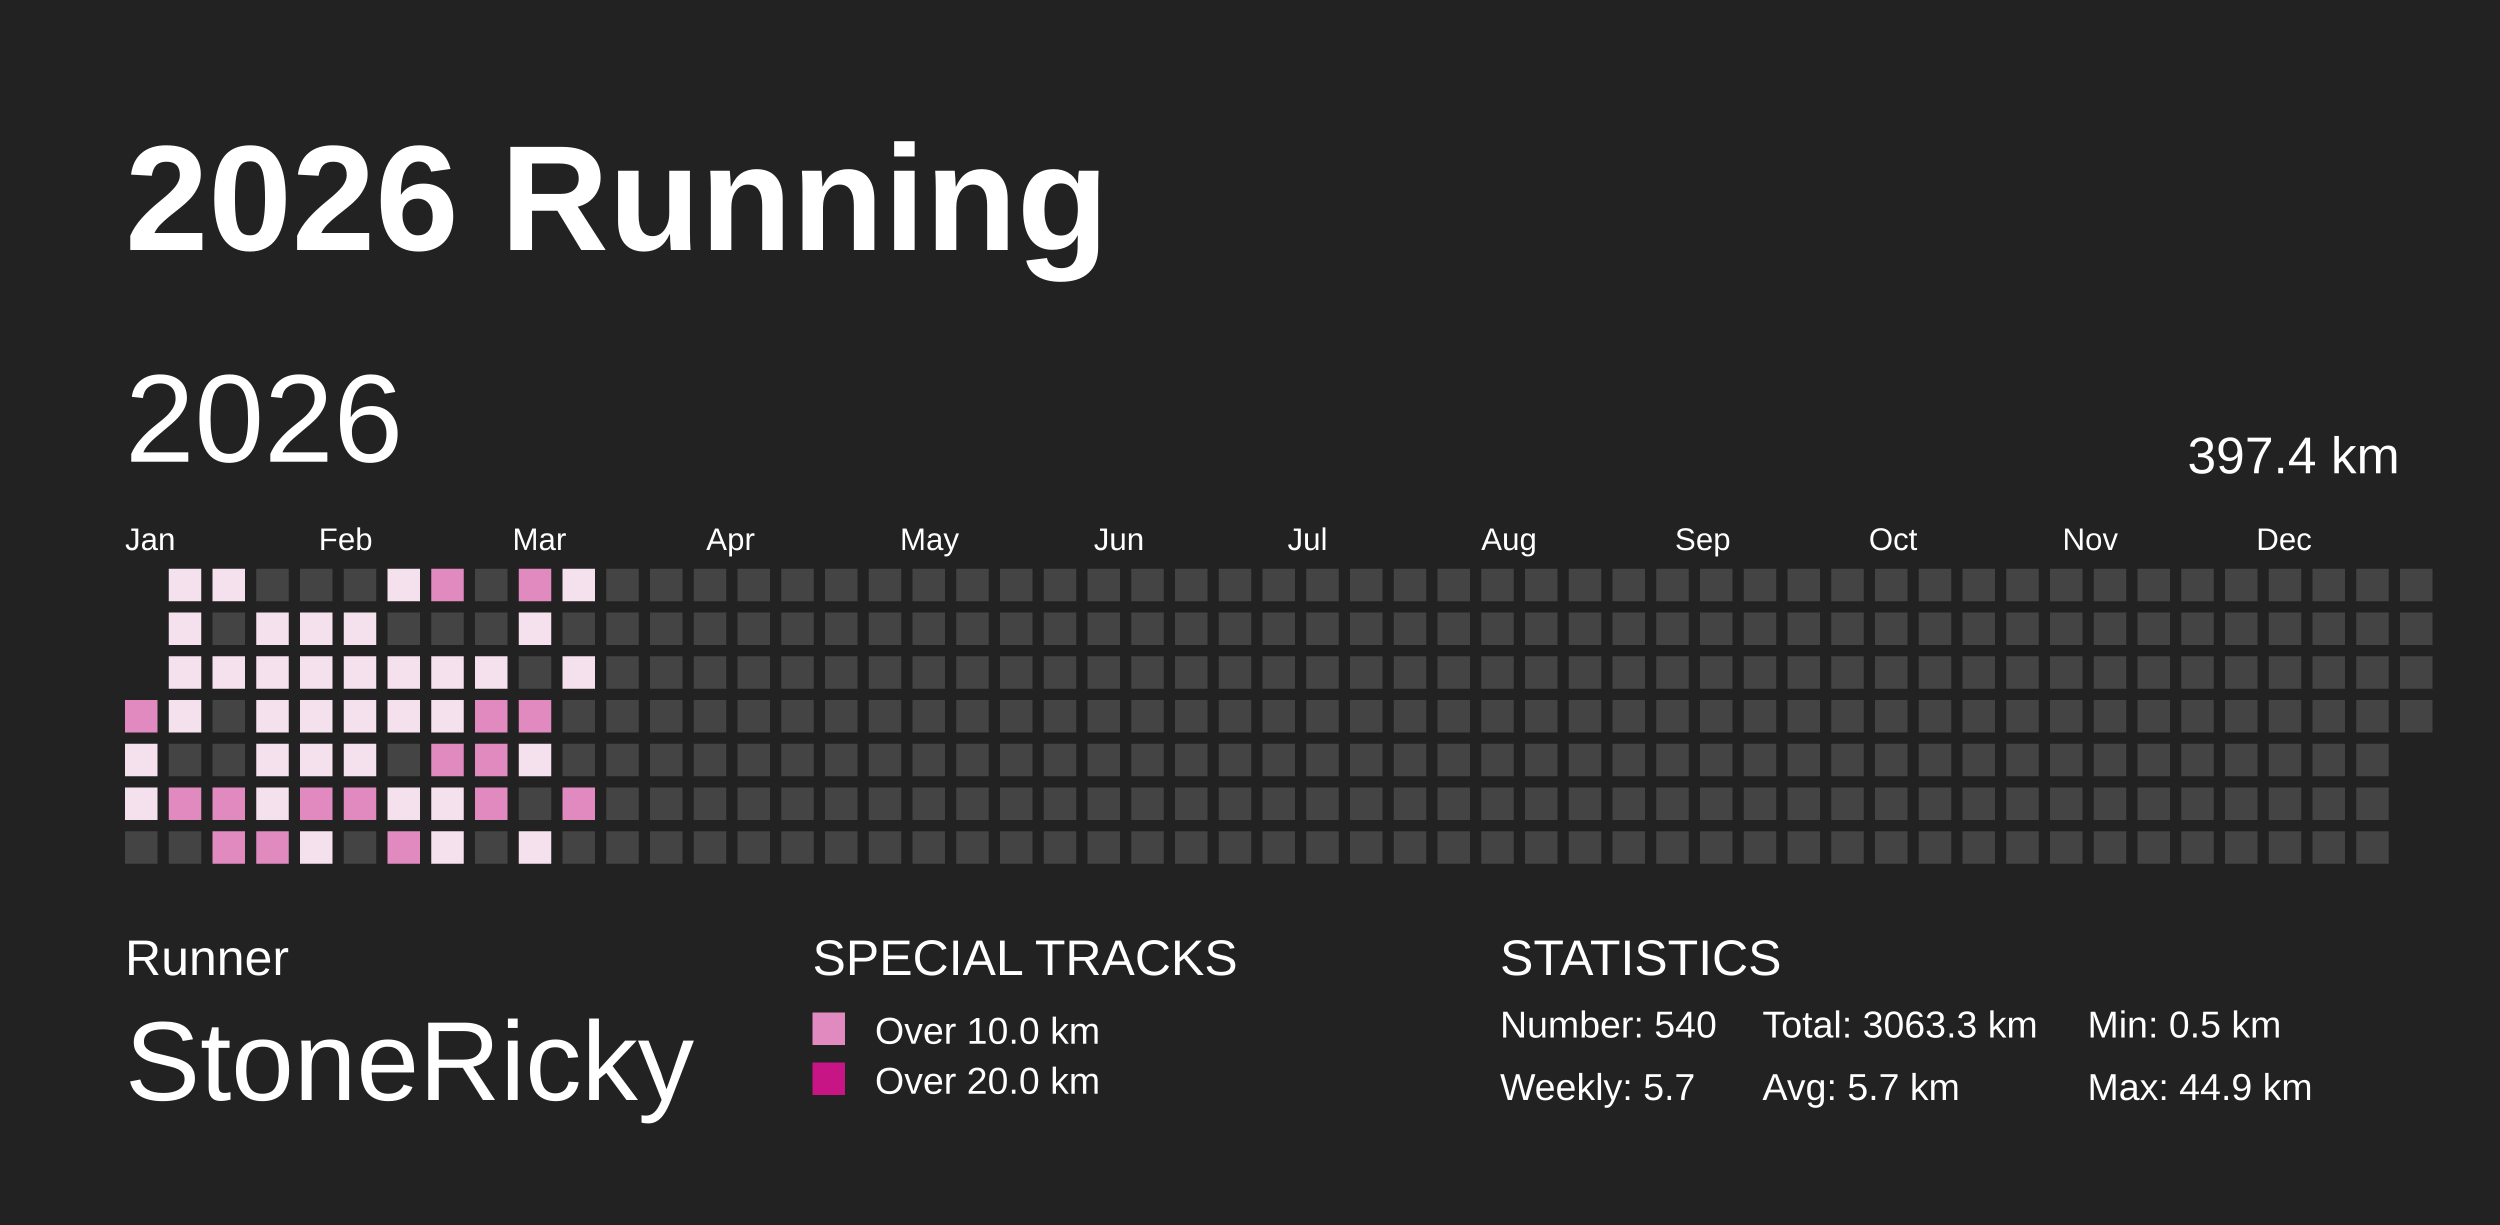
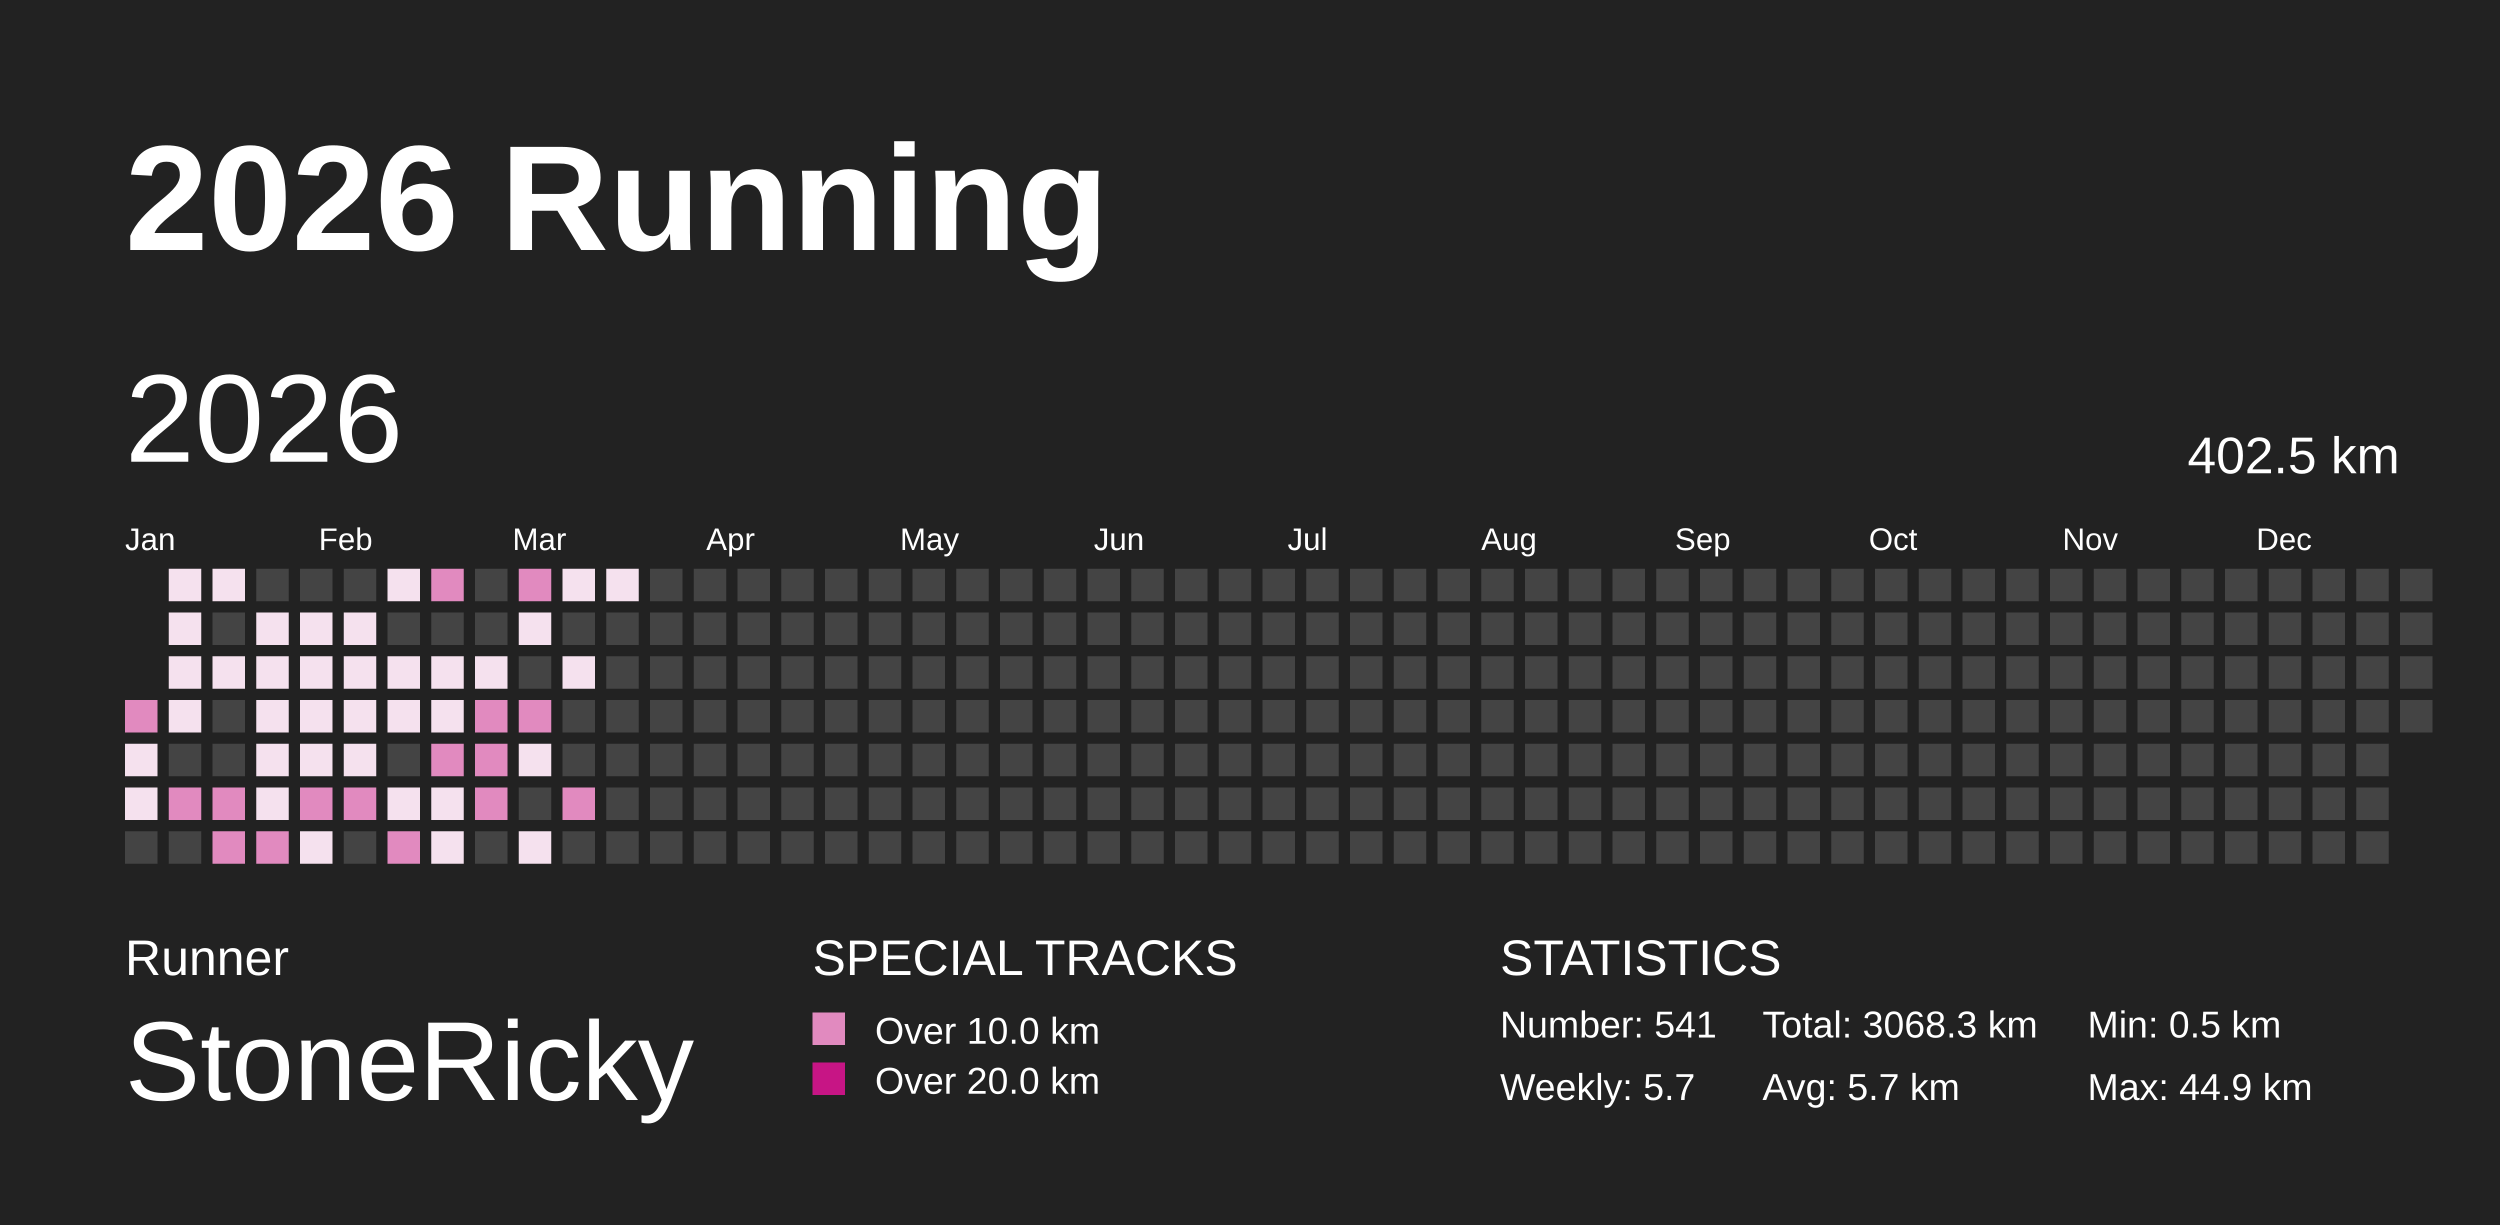
<svg xmlns="http://www.w3.org/2000/svg" baseProfile="full" height="98mm" version="1.1" viewBox="0,0,200,98" width="200mm">
  <defs />
  <rect fill="#222222" height="98" width="200" x="0" y="0" />
  <text fill="#FFFFFF" style="font-size:12px; font-family:Arial; font-weight:bold;" x="10" y="20">2026 Running</text>
  <text fill="#FFFFFF" style="font-size:4px; font-family:Arial" x="10" y="78">Runner</text>
  <text fill="#FFFFFF" style="font-size:9px; font-family:Arial" x="10" y="88">StoneRicky</text>
  <text fill="#FFFFFF" style="font-size:4px; font-family:Arial" x="65" y="78">SPECIAL TRACKS</text>
  <rect fill="#E18ABF" height="2.6" width="2.6" x="65" y="81" />
  <text fill="#FFFFFF" style="font-size:3px; font-family:Arial" x="70" y="83.5">Over 10.0 km</text>
  <rect fill="#C71585" height="2.6" width="2.6" x="65" y="85" />
  <text fill="#FFFFFF" style="font-size:3px; font-family:Arial" x="70" y="87.5">Over 20.0 km</text>
  <text fill="#FFFFFF" style="font-size:4px; font-family:Arial" x="120" y="78">STATISTICS</text>
-   <text fill="#FFFFFF" style="font-size:3px; font-family:Arial" x="120" y="83">Number: 540</text>
+   <text fill="#FFFFFF" style="font-size:3px; font-family:Arial" x="120" y="83">Number: 541</text>
  <text fill="#FFFFFF" style="font-size:3px; font-family:Arial" x="120" y="88">Weekly: 5.7</text>
-   <text fill="#FFFFFF" style="font-size:3px; font-family:Arial" x="141" y="83">Total: 3063.3 km</text>
+   <text fill="#FFFFFF" style="font-size:3px; font-family:Arial" x="141" y="83">Total: 3068.3 km</text>
  <text fill="#FFFFFF" style="font-size:3px; font-family:Arial" x="141" y="88">Avg: 5.7 km</text>
  <text fill="#FFFFFF" style="font-size:3px; font-family:Arial" x="167" y="83">Min: 0.5 km</text>
  <text fill="#FFFFFF" style="font-size:3px; font-family:Arial" x="167" y="88">Max: 44.9 km</text>
  <text dominant-baseline="hanging" fill="#FFFFFF" style="font-size:10.0px; font-family:Arial;" x="10" y="30">2026</text>
-   <text dominant-baseline="hanging" fill="#FFFFFF" style="font-size:4.125px; font-family:Arial;" x="175" y="35">397.4 km</text>
+   <text dominant-baseline="hanging" fill="#FFFFFF" style="font-size:4.125px; font-family:Arial;" x="175" y="35">402.5 km</text>
  <text fill="#FFFFFF" style="font-size:2.5px; font-family:Arial" x="10.0" y="44">Jan</text>
  <text fill="#FFFFFF" style="font-size:2.5px; font-family:Arial" x="25.5" y="44">Feb</text>
  <text fill="#FFFFFF" style="font-size:2.5px; font-family:Arial" x="41.0" y="44">Mar</text>
  <text fill="#FFFFFF" style="font-size:2.5px; font-family:Arial" x="56.5" y="44">Apr</text>
  <text fill="#FFFFFF" style="font-size:2.5px; font-family:Arial" x="72.0" y="44">May</text>
  <text fill="#FFFFFF" style="font-size:2.5px; font-family:Arial" x="87.5" y="44">Jun</text>
  <text fill="#FFFFFF" style="font-size:2.5px; font-family:Arial" x="103.0" y="44">Jul</text>
  <text fill="#FFFFFF" style="font-size:2.5px; font-family:Arial" x="118.5" y="44">Aug</text>
  <text fill="#FFFFFF" style="font-size:2.5px; font-family:Arial" x="134.0" y="44">Sep</text>
  <text fill="#FFFFFF" style="font-size:2.5px; font-family:Arial" x="149.5" y="44">Oct</text>
  <text fill="#FFFFFF" style="font-size:2.5px; font-family:Arial" x="165.0" y="44">Nov</text>
  <text fill="#FFFFFF" style="font-size:2.5px; font-family:Arial" x="180.5" y="44">Dec</text>
  <rect fill="#E18ABF" height="2.6" width="2.6" x="10.0" y="56.0" />
  <rect fill="#F5E1EE" height="2.6" width="2.6" x="10.0" y="59.5" />
  <rect fill="#F5E1EE" height="2.6" width="2.6" x="10.0" y="63.0" />
  <rect fill="#444444" height="2.6" width="2.6" x="10.0" y="66.5" />
  <rect fill="#F5E1EE" height="2.6" width="2.6" x="13.5" y="45.5" />
  <rect fill="#F5E1EE" height="2.6" width="2.6" x="13.5" y="49.0" />
  <rect fill="#F5E1EE" height="2.6" width="2.6" x="13.5" y="52.5" />
  <rect fill="#F5E1EE" height="2.6" width="2.6" x="13.5" y="56.0" />
  <rect fill="#444444" height="2.6" width="2.6" x="13.5" y="59.5" />
  <rect fill="#E18ABF" height="2.6" width="2.6" x="13.5" y="63.0" />
  <rect fill="#444444" height="2.6" width="2.6" x="13.5" y="66.5" />
  <rect fill="#F5E1EE" height="2.6" width="2.6" x="17.0" y="45.5" />
  <rect fill="#444444" height="2.6" width="2.6" x="17.0" y="49.0" />
  <rect fill="#F5E1EE" height="2.6" width="2.6" x="17.0" y="52.5" />
  <rect fill="#444444" height="2.6" width="2.6" x="17.0" y="56.0" />
  <rect fill="#444444" height="2.6" width="2.6" x="17.0" y="59.5" />
  <rect fill="#E18ABF" height="2.6" width="2.6" x="17.0" y="63.0" />
  <rect fill="#E18ABF" height="2.6" width="2.6" x="17.0" y="66.5" />
  <rect fill="#444444" height="2.6" width="2.6" x="20.5" y="45.5" />
  <rect fill="#F5E1EE" height="2.6" width="2.6" x="20.5" y="49.0" />
  <rect fill="#F5E1EE" height="2.6" width="2.6" x="20.5" y="52.5" />
  <rect fill="#F5E1EE" height="2.6" width="2.6" x="20.5" y="56.0" />
  <rect fill="#F5E1EE" height="2.6" width="2.6" x="20.5" y="59.5" />
  <rect fill="#F5E1EE" height="2.6" width="2.6" x="20.5" y="63.0" />
  <rect fill="#E18ABF" height="2.6" width="2.6" x="20.5" y="66.5" />
  <rect fill="#444444" height="2.6" width="2.6" x="24.0" y="45.5" />
  <rect fill="#F5E1EE" height="2.6" width="2.6" x="24.0" y="49.0" />
  <rect fill="#F5E1EE" height="2.6" width="2.6" x="24.0" y="52.5" />
  <rect fill="#F5E1EE" height="2.6" width="2.6" x="24.0" y="56.0" />
  <rect fill="#F5E1EE" height="2.6" width="2.6" x="24.0" y="59.5" />
  <rect fill="#E18ABF" height="2.6" width="2.6" x="24.0" y="63.0" />
  <rect fill="#F5E1EE" height="2.6" width="2.6" x="24.0" y="66.5" />
  <rect fill="#444444" height="2.6" width="2.6" x="27.5" y="45.5" />
  <rect fill="#F5E1EE" height="2.6" width="2.6" x="27.5" y="49.0" />
  <rect fill="#F5E1EE" height="2.6" width="2.6" x="27.5" y="52.5" />
  <rect fill="#F5E1EE" height="2.6" width="2.6" x="27.5" y="56.0" />
  <rect fill="#F5E1EE" height="2.6" width="2.6" x="27.5" y="59.5" />
  <rect fill="#E18ABF" height="2.6" width="2.6" x="27.5" y="63.0" />
  <rect fill="#444444" height="2.6" width="2.6" x="27.5" y="66.5" />
  <rect fill="#F5E1EE" height="2.6" width="2.6" x="31.0" y="45.5" />
  <rect fill="#444444" height="2.6" width="2.6" x="31.0" y="49.0" />
  <rect fill="#F5E1EE" height="2.6" width="2.6" x="31.0" y="52.5" />
  <rect fill="#F5E1EE" height="2.6" width="2.6" x="31.0" y="56.0" />
  <rect fill="#444444" height="2.6" width="2.6" x="31.0" y="59.5" />
  <rect fill="#F5E1EE" height="2.6" width="2.6" x="31.0" y="63.0" />
  <rect fill="#E18ABF" height="2.6" width="2.6" x="31.0" y="66.5" />
  <rect fill="#E18ABF" height="2.6" width="2.6" x="34.5" y="45.5" />
  <rect fill="#444444" height="2.6" width="2.6" x="34.5" y="49.0" />
  <rect fill="#F5E1EE" height="2.6" width="2.6" x="34.5" y="52.5" />
  <rect fill="#F5E1EE" height="2.6" width="2.6" x="34.5" y="56.0" />
  <rect fill="#E18ABF" height="2.6" width="2.6" x="34.5" y="59.5" />
  <rect fill="#F5E1EE" height="2.6" width="2.6" x="34.5" y="63.0" />
  <rect fill="#F5E1EE" height="2.6" width="2.6" x="34.5" y="66.5" />
  <rect fill="#444444" height="2.6" width="2.6" x="38.0" y="45.5" />
  <rect fill="#444444" height="2.6" width="2.6" x="38.0" y="49.0" />
  <rect fill="#F5E1EE" height="2.6" width="2.6" x="38.0" y="52.5" />
  <rect fill="#E18ABF" height="2.6" width="2.6" x="38.0" y="56.0" />
  <rect fill="#E18ABF" height="2.6" width="2.6" x="38.0" y="59.5" />
  <rect fill="#E18ABF" height="2.6" width="2.6" x="38.0" y="63.0" />
  <rect fill="#444444" height="2.6" width="2.6" x="38.0" y="66.5" />
  <rect fill="#E18ABF" height="2.6" width="2.6" x="41.5" y="45.5" />
  <rect fill="#F5E1EE" height="2.6" width="2.6" x="41.5" y="49.0" />
  <rect fill="#444444" height="2.6" width="2.6" x="41.5" y="52.5" />
  <rect fill="#E18ABF" height="2.6" width="2.6" x="41.5" y="56.0" />
  <rect fill="#F5E1EE" height="2.6" width="2.6" x="41.5" y="59.5" />
  <rect fill="#444444" height="2.6" width="2.6" x="41.5" y="63.0" />
  <rect fill="#F5E1EE" height="2.6" width="2.6" x="41.5" y="66.5" />
  <rect fill="#F5E1EE" height="2.6" width="2.6" x="45.0" y="45.5" />
  <rect fill="#444444" height="2.6" width="2.6" x="45.0" y="49.0" />
  <rect fill="#F5E1EE" height="2.6" width="2.6" x="45.0" y="52.5" />
  <rect fill="#444444" height="2.6" width="2.6" x="45.0" y="56.0" />
  <rect fill="#444444" height="2.6" width="2.6" x="45.0" y="59.5" />
  <rect fill="#E18ABF" height="2.6" width="2.6" x="45.0" y="63.0" />
  <rect fill="#444444" height="2.6" width="2.6" x="45.0" y="66.5" />
-   <rect fill="#444444" height="2.6" width="2.6" x="48.5" y="45.5" />
+   <rect fill="#F5E1EE" height="2.6" width="2.6" x="48.5" y="45.5" />
  <rect fill="#444444" height="2.6" width="2.6" x="48.5" y="49.0" />
  <rect fill="#444444" height="2.6" width="2.6" x="48.5" y="52.5" />
  <rect fill="#444444" height="2.6" width="2.6" x="48.5" y="56.0" />
  <rect fill="#444444" height="2.6" width="2.6" x="48.5" y="59.5" />
  <rect fill="#444444" height="2.6" width="2.6" x="48.5" y="63.0" />
  <rect fill="#444444" height="2.6" width="2.6" x="48.5" y="66.5" />
  <rect fill="#444444" height="2.6" width="2.6" x="52.0" y="45.5" />
  <rect fill="#444444" height="2.6" width="2.6" x="52.0" y="49.0" />
  <rect fill="#444444" height="2.6" width="2.6" x="52.0" y="52.5" />
  <rect fill="#444444" height="2.6" width="2.6" x="52.0" y="56.0" />
  <rect fill="#444444" height="2.6" width="2.6" x="52.0" y="59.5" />
  <rect fill="#444444" height="2.6" width="2.6" x="52.0" y="63.0" />
  <rect fill="#444444" height="2.6" width="2.6" x="52.0" y="66.5" />
  <rect fill="#444444" height="2.6" width="2.6" x="55.5" y="45.5" />
  <rect fill="#444444" height="2.6" width="2.6" x="55.5" y="49.0" />
  <rect fill="#444444" height="2.6" width="2.6" x="55.5" y="52.5" />
  <rect fill="#444444" height="2.6" width="2.6" x="55.5" y="56.0" />
  <rect fill="#444444" height="2.6" width="2.6" x="55.5" y="59.5" />
  <rect fill="#444444" height="2.6" width="2.6" x="55.5" y="63.0" />
  <rect fill="#444444" height="2.6" width="2.6" x="55.5" y="66.5" />
  <rect fill="#444444" height="2.6" width="2.6" x="59.0" y="45.5" />
  <rect fill="#444444" height="2.6" width="2.6" x="59.0" y="49.0" />
  <rect fill="#444444" height="2.6" width="2.6" x="59.0" y="52.5" />
  <rect fill="#444444" height="2.6" width="2.6" x="59.0" y="56.0" />
  <rect fill="#444444" height="2.6" width="2.6" x="59.0" y="59.5" />
  <rect fill="#444444" height="2.6" width="2.6" x="59.0" y="63.0" />
  <rect fill="#444444" height="2.6" width="2.6" x="59.0" y="66.5" />
  <rect fill="#444444" height="2.6" width="2.6" x="62.5" y="45.5" />
  <rect fill="#444444" height="2.6" width="2.6" x="62.5" y="49.0" />
  <rect fill="#444444" height="2.6" width="2.6" x="62.5" y="52.5" />
  <rect fill="#444444" height="2.6" width="2.6" x="62.5" y="56.0" />
  <rect fill="#444444" height="2.6" width="2.6" x="62.5" y="59.5" />
  <rect fill="#444444" height="2.6" width="2.6" x="62.5" y="63.0" />
  <rect fill="#444444" height="2.6" width="2.6" x="62.5" y="66.5" />
  <rect fill="#444444" height="2.6" width="2.6" x="66.0" y="45.5" />
  <rect fill="#444444" height="2.6" width="2.6" x="66.0" y="49.0" />
  <rect fill="#444444" height="2.6" width="2.6" x="66.0" y="52.5" />
  <rect fill="#444444" height="2.6" width="2.6" x="66.0" y="56.0" />
  <rect fill="#444444" height="2.6" width="2.6" x="66.0" y="59.5" />
  <rect fill="#444444" height="2.6" width="2.6" x="66.0" y="63.0" />
  <rect fill="#444444" height="2.6" width="2.6" x="66.0" y="66.5" />
  <rect fill="#444444" height="2.6" width="2.6" x="69.5" y="45.5" />
  <rect fill="#444444" height="2.6" width="2.6" x="69.5" y="49.0" />
  <rect fill="#444444" height="2.6" width="2.6" x="69.5" y="52.5" />
  <rect fill="#444444" height="2.6" width="2.6" x="69.5" y="56.0" />
  <rect fill="#444444" height="2.6" width="2.6" x="69.5" y="59.5" />
  <rect fill="#444444" height="2.6" width="2.6" x="69.5" y="63.0" />
  <rect fill="#444444" height="2.6" width="2.6" x="69.5" y="66.5" />
  <rect fill="#444444" height="2.6" width="2.6" x="73.0" y="45.5" />
  <rect fill="#444444" height="2.6" width="2.6" x="73.0" y="49.0" />
  <rect fill="#444444" height="2.6" width="2.6" x="73.0" y="52.5" />
  <rect fill="#444444" height="2.6" width="2.6" x="73.0" y="56.0" />
  <rect fill="#444444" height="2.6" width="2.6" x="73.0" y="59.5" />
  <rect fill="#444444" height="2.6" width="2.6" x="73.0" y="63.0" />
  <rect fill="#444444" height="2.6" width="2.6" x="73.0" y="66.5" />
  <rect fill="#444444" height="2.6" width="2.6" x="76.5" y="45.5" />
  <rect fill="#444444" height="2.6" width="2.6" x="76.5" y="49.0" />
  <rect fill="#444444" height="2.6" width="2.6" x="76.5" y="52.5" />
  <rect fill="#444444" height="2.6" width="2.6" x="76.5" y="56.0" />
  <rect fill="#444444" height="2.6" width="2.6" x="76.5" y="59.5" />
  <rect fill="#444444" height="2.6" width="2.6" x="76.5" y="63.0" />
  <rect fill="#444444" height="2.6" width="2.6" x="76.5" y="66.5" />
  <rect fill="#444444" height="2.6" width="2.6" x="80.0" y="45.5" />
  <rect fill="#444444" height="2.6" width="2.6" x="80.0" y="49.0" />
  <rect fill="#444444" height="2.6" width="2.6" x="80.0" y="52.5" />
  <rect fill="#444444" height="2.6" width="2.6" x="80.0" y="56.0" />
  <rect fill="#444444" height="2.6" width="2.6" x="80.0" y="59.5" />
  <rect fill="#444444" height="2.6" width="2.6" x="80.0" y="63.0" />
  <rect fill="#444444" height="2.6" width="2.6" x="80.0" y="66.5" />
  <rect fill="#444444" height="2.6" width="2.6" x="83.5" y="45.5" />
  <rect fill="#444444" height="2.6" width="2.6" x="83.5" y="49.0" />
  <rect fill="#444444" height="2.6" width="2.6" x="83.5" y="52.5" />
  <rect fill="#444444" height="2.6" width="2.6" x="83.5" y="56.0" />
  <rect fill="#444444" height="2.6" width="2.6" x="83.5" y="59.5" />
  <rect fill="#444444" height="2.6" width="2.6" x="83.5" y="63.0" />
  <rect fill="#444444" height="2.6" width="2.6" x="83.5" y="66.5" />
  <rect fill="#444444" height="2.6" width="2.6" x="87.0" y="45.5" />
  <rect fill="#444444" height="2.6" width="2.6" x="87.0" y="49.0" />
  <rect fill="#444444" height="2.6" width="2.6" x="87.0" y="52.5" />
  <rect fill="#444444" height="2.6" width="2.6" x="87.0" y="56.0" />
  <rect fill="#444444" height="2.6" width="2.6" x="87.0" y="59.5" />
  <rect fill="#444444" height="2.6" width="2.6" x="87.0" y="63.0" />
  <rect fill="#444444" height="2.6" width="2.6" x="87.0" y="66.5" />
  <rect fill="#444444" height="2.6" width="2.6" x="90.5" y="45.5" />
  <rect fill="#444444" height="2.6" width="2.6" x="90.5" y="49.0" />
  <rect fill="#444444" height="2.6" width="2.6" x="90.5" y="52.5" />
  <rect fill="#444444" height="2.6" width="2.6" x="90.5" y="56.0" />
  <rect fill="#444444" height="2.6" width="2.6" x="90.5" y="59.5" />
  <rect fill="#444444" height="2.6" width="2.6" x="90.5" y="63.0" />
  <rect fill="#444444" height="2.6" width="2.6" x="90.5" y="66.5" />
  <rect fill="#444444" height="2.6" width="2.6" x="94.0" y="45.5" />
  <rect fill="#444444" height="2.6" width="2.6" x="94.0" y="49.0" />
  <rect fill="#444444" height="2.6" width="2.6" x="94.0" y="52.5" />
  <rect fill="#444444" height="2.6" width="2.6" x="94.0" y="56.0" />
  <rect fill="#444444" height="2.6" width="2.6" x="94.0" y="59.5" />
  <rect fill="#444444" height="2.6" width="2.6" x="94.0" y="63.0" />
  <rect fill="#444444" height="2.6" width="2.6" x="94.0" y="66.5" />
  <rect fill="#444444" height="2.6" width="2.6" x="97.5" y="45.5" />
  <rect fill="#444444" height="2.6" width="2.6" x="97.5" y="49.0" />
  <rect fill="#444444" height="2.6" width="2.6" x="97.5" y="52.5" />
  <rect fill="#444444" height="2.6" width="2.6" x="97.5" y="56.0" />
  <rect fill="#444444" height="2.6" width="2.6" x="97.5" y="59.5" />
  <rect fill="#444444" height="2.6" width="2.6" x="97.5" y="63.0" />
  <rect fill="#444444" height="2.6" width="2.6" x="97.5" y="66.5" />
  <rect fill="#444444" height="2.6" width="2.6" x="101.0" y="45.5" />
  <rect fill="#444444" height="2.6" width="2.6" x="101.0" y="49.0" />
  <rect fill="#444444" height="2.6" width="2.6" x="101.0" y="52.5" />
  <rect fill="#444444" height="2.6" width="2.6" x="101.0" y="56.0" />
  <rect fill="#444444" height="2.6" width="2.6" x="101.0" y="59.5" />
  <rect fill="#444444" height="2.6" width="2.6" x="101.0" y="63.0" />
  <rect fill="#444444" height="2.6" width="2.6" x="101.0" y="66.5" />
  <rect fill="#444444" height="2.6" width="2.6" x="104.5" y="45.5" />
  <rect fill="#444444" height="2.6" width="2.6" x="104.5" y="49.0" />
  <rect fill="#444444" height="2.6" width="2.6" x="104.5" y="52.5" />
  <rect fill="#444444" height="2.6" width="2.6" x="104.5" y="56.0" />
  <rect fill="#444444" height="2.6" width="2.6" x="104.5" y="59.5" />
  <rect fill="#444444" height="2.6" width="2.6" x="104.5" y="63.0" />
  <rect fill="#444444" height="2.6" width="2.6" x="104.5" y="66.5" />
  <rect fill="#444444" height="2.6" width="2.6" x="108.0" y="45.5" />
  <rect fill="#444444" height="2.6" width="2.6" x="108.0" y="49.0" />
  <rect fill="#444444" height="2.6" width="2.6" x="108.0" y="52.5" />
  <rect fill="#444444" height="2.6" width="2.6" x="108.0" y="56.0" />
  <rect fill="#444444" height="2.6" width="2.6" x="108.0" y="59.5" />
  <rect fill="#444444" height="2.6" width="2.6" x="108.0" y="63.0" />
  <rect fill="#444444" height="2.6" width="2.6" x="108.0" y="66.5" />
  <rect fill="#444444" height="2.6" width="2.6" x="111.5" y="45.5" />
  <rect fill="#444444" height="2.6" width="2.6" x="111.5" y="49.0" />
  <rect fill="#444444" height="2.6" width="2.6" x="111.5" y="52.5" />
  <rect fill="#444444" height="2.6" width="2.6" x="111.5" y="56.0" />
  <rect fill="#444444" height="2.6" width="2.6" x="111.5" y="59.5" />
  <rect fill="#444444" height="2.6" width="2.6" x="111.5" y="63.0" />
  <rect fill="#444444" height="2.6" width="2.6" x="111.5" y="66.5" />
  <rect fill="#444444" height="2.6" width="2.6" x="115.0" y="45.5" />
  <rect fill="#444444" height="2.6" width="2.6" x="115.0" y="49.0" />
  <rect fill="#444444" height="2.6" width="2.6" x="115.0" y="52.5" />
  <rect fill="#444444" height="2.6" width="2.6" x="115.0" y="56.0" />
  <rect fill="#444444" height="2.6" width="2.6" x="115.0" y="59.5" />
  <rect fill="#444444" height="2.6" width="2.6" x="115.0" y="63.0" />
  <rect fill="#444444" height="2.6" width="2.6" x="115.0" y="66.5" />
  <rect fill="#444444" height="2.6" width="2.6" x="118.5" y="45.5" />
  <rect fill="#444444" height="2.6" width="2.6" x="118.5" y="49.0" />
  <rect fill="#444444" height="2.6" width="2.6" x="118.5" y="52.5" />
  <rect fill="#444444" height="2.6" width="2.6" x="118.5" y="56.0" />
  <rect fill="#444444" height="2.6" width="2.6" x="118.5" y="59.5" />
  <rect fill="#444444" height="2.6" width="2.6" x="118.5" y="63.0" />
  <rect fill="#444444" height="2.6" width="2.6" x="118.5" y="66.5" />
  <rect fill="#444444" height="2.6" width="2.6" x="122.0" y="45.5" />
  <rect fill="#444444" height="2.6" width="2.6" x="122.0" y="49.0" />
  <rect fill="#444444" height="2.6" width="2.6" x="122.0" y="52.5" />
  <rect fill="#444444" height="2.6" width="2.6" x="122.0" y="56.0" />
  <rect fill="#444444" height="2.6" width="2.6" x="122.0" y="59.5" />
  <rect fill="#444444" height="2.6" width="2.6" x="122.0" y="63.0" />
  <rect fill="#444444" height="2.6" width="2.6" x="122.0" y="66.5" />
  <rect fill="#444444" height="2.6" width="2.6" x="125.5" y="45.5" />
  <rect fill="#444444" height="2.6" width="2.6" x="125.5" y="49.0" />
  <rect fill="#444444" height="2.6" width="2.6" x="125.5" y="52.5" />
  <rect fill="#444444" height="2.6" width="2.6" x="125.5" y="56.0" />
  <rect fill="#444444" height="2.6" width="2.6" x="125.5" y="59.5" />
  <rect fill="#444444" height="2.6" width="2.6" x="125.5" y="63.0" />
  <rect fill="#444444" height="2.6" width="2.6" x="125.5" y="66.5" />
  <rect fill="#444444" height="2.6" width="2.6" x="129.0" y="45.5" />
  <rect fill="#444444" height="2.6" width="2.6" x="129.0" y="49.0" />
  <rect fill="#444444" height="2.6" width="2.6" x="129.0" y="52.5" />
  <rect fill="#444444" height="2.6" width="2.6" x="129.0" y="56.0" />
  <rect fill="#444444" height="2.6" width="2.6" x="129.0" y="59.5" />
  <rect fill="#444444" height="2.6" width="2.6" x="129.0" y="63.0" />
  <rect fill="#444444" height="2.6" width="2.6" x="129.0" y="66.5" />
  <rect fill="#444444" height="2.6" width="2.6" x="132.5" y="45.5" />
  <rect fill="#444444" height="2.6" width="2.6" x="132.5" y="49.0" />
  <rect fill="#444444" height="2.6" width="2.6" x="132.5" y="52.5" />
  <rect fill="#444444" height="2.6" width="2.6" x="132.5" y="56.0" />
  <rect fill="#444444" height="2.6" width="2.6" x="132.5" y="59.5" />
  <rect fill="#444444" height="2.6" width="2.6" x="132.5" y="63.0" />
  <rect fill="#444444" height="2.6" width="2.6" x="132.5" y="66.5" />
  <rect fill="#444444" height="2.6" width="2.6" x="136.0" y="45.5" />
  <rect fill="#444444" height="2.6" width="2.6" x="136.0" y="49.0" />
  <rect fill="#444444" height="2.6" width="2.6" x="136.0" y="52.5" />
  <rect fill="#444444" height="2.6" width="2.6" x="136.0" y="56.0" />
  <rect fill="#444444" height="2.6" width="2.6" x="136.0" y="59.5" />
  <rect fill="#444444" height="2.6" width="2.6" x="136.0" y="63.0" />
  <rect fill="#444444" height="2.6" width="2.6" x="136.0" y="66.5" />
  <rect fill="#444444" height="2.6" width="2.6" x="139.5" y="45.5" />
  <rect fill="#444444" height="2.6" width="2.6" x="139.5" y="49.0" />
  <rect fill="#444444" height="2.6" width="2.6" x="139.5" y="52.5" />
  <rect fill="#444444" height="2.6" width="2.6" x="139.5" y="56.0" />
  <rect fill="#444444" height="2.6" width="2.6" x="139.5" y="59.5" />
  <rect fill="#444444" height="2.6" width="2.6" x="139.5" y="63.0" />
  <rect fill="#444444" height="2.6" width="2.6" x="139.5" y="66.5" />
  <rect fill="#444444" height="2.6" width="2.6" x="143.0" y="45.5" />
  <rect fill="#444444" height="2.6" width="2.6" x="143.0" y="49.0" />
  <rect fill="#444444" height="2.6" width="2.6" x="143.0" y="52.5" />
  <rect fill="#444444" height="2.6" width="2.6" x="143.0" y="56.0" />
  <rect fill="#444444" height="2.6" width="2.6" x="143.0" y="59.5" />
  <rect fill="#444444" height="2.6" width="2.6" x="143.0" y="63.0" />
  <rect fill="#444444" height="2.6" width="2.6" x="143.0" y="66.5" />
  <rect fill="#444444" height="2.6" width="2.6" x="146.5" y="45.5" />
  <rect fill="#444444" height="2.6" width="2.6" x="146.5" y="49.0" />
  <rect fill="#444444" height="2.6" width="2.6" x="146.5" y="52.5" />
  <rect fill="#444444" height="2.6" width="2.6" x="146.5" y="56.0" />
  <rect fill="#444444" height="2.6" width="2.6" x="146.5" y="59.5" />
  <rect fill="#444444" height="2.6" width="2.6" x="146.5" y="63.0" />
  <rect fill="#444444" height="2.6" width="2.6" x="146.5" y="66.5" />
  <rect fill="#444444" height="2.6" width="2.6" x="150.0" y="45.5" />
  <rect fill="#444444" height="2.6" width="2.6" x="150.0" y="49.0" />
  <rect fill="#444444" height="2.6" width="2.6" x="150.0" y="52.5" />
  <rect fill="#444444" height="2.6" width="2.6" x="150.0" y="56.0" />
  <rect fill="#444444" height="2.6" width="2.6" x="150.0" y="59.5" />
  <rect fill="#444444" height="2.6" width="2.6" x="150.0" y="63.0" />
  <rect fill="#444444" height="2.6" width="2.6" x="150.0" y="66.5" />
  <rect fill="#444444" height="2.6" width="2.6" x="153.5" y="45.5" />
  <rect fill="#444444" height="2.6" width="2.6" x="153.5" y="49.0" />
  <rect fill="#444444" height="2.6" width="2.6" x="153.5" y="52.5" />
  <rect fill="#444444" height="2.6" width="2.6" x="153.5" y="56.0" />
  <rect fill="#444444" height="2.6" width="2.6" x="153.5" y="59.5" />
  <rect fill="#444444" height="2.6" width="2.6" x="153.5" y="63.0" />
  <rect fill="#444444" height="2.6" width="2.6" x="153.5" y="66.5" />
  <rect fill="#444444" height="2.6" width="2.6" x="157.0" y="45.5" />
  <rect fill="#444444" height="2.6" width="2.6" x="157.0" y="49.0" />
  <rect fill="#444444" height="2.6" width="2.6" x="157.0" y="52.5" />
  <rect fill="#444444" height="2.6" width="2.6" x="157.0" y="56.0" />
  <rect fill="#444444" height="2.6" width="2.6" x="157.0" y="59.5" />
  <rect fill="#444444" height="2.6" width="2.6" x="157.0" y="63.0" />
  <rect fill="#444444" height="2.6" width="2.6" x="157.0" y="66.5" />
  <rect fill="#444444" height="2.6" width="2.6" x="160.5" y="45.5" />
  <rect fill="#444444" height="2.6" width="2.6" x="160.5" y="49.0" />
  <rect fill="#444444" height="2.6" width="2.6" x="160.5" y="52.5" />
  <rect fill="#444444" height="2.6" width="2.6" x="160.5" y="56.0" />
  <rect fill="#444444" height="2.6" width="2.6" x="160.5" y="59.5" />
  <rect fill="#444444" height="2.6" width="2.6" x="160.5" y="63.0" />
  <rect fill="#444444" height="2.6" width="2.6" x="160.5" y="66.5" />
  <rect fill="#444444" height="2.6" width="2.6" x="164.0" y="45.5" />
  <rect fill="#444444" height="2.6" width="2.6" x="164.0" y="49.0" />
  <rect fill="#444444" height="2.6" width="2.6" x="164.0" y="52.5" />
  <rect fill="#444444" height="2.6" width="2.6" x="164.0" y="56.0" />
  <rect fill="#444444" height="2.6" width="2.6" x="164.0" y="59.5" />
  <rect fill="#444444" height="2.6" width="2.6" x="164.0" y="63.0" />
  <rect fill="#444444" height="2.6" width="2.6" x="164.0" y="66.5" />
  <rect fill="#444444" height="2.6" width="2.6" x="167.5" y="45.5" />
  <rect fill="#444444" height="2.6" width="2.6" x="167.5" y="49.0" />
  <rect fill="#444444" height="2.6" width="2.6" x="167.5" y="52.5" />
  <rect fill="#444444" height="2.6" width="2.6" x="167.5" y="56.0" />
  <rect fill="#444444" height="2.6" width="2.6" x="167.5" y="59.5" />
  <rect fill="#444444" height="2.6" width="2.6" x="167.5" y="63.0" />
  <rect fill="#444444" height="2.6" width="2.6" x="167.5" y="66.5" />
  <rect fill="#444444" height="2.6" width="2.6" x="171.0" y="45.5" />
  <rect fill="#444444" height="2.6" width="2.6" x="171.0" y="49.0" />
  <rect fill="#444444" height="2.6" width="2.6" x="171.0" y="52.5" />
  <rect fill="#444444" height="2.6" width="2.6" x="171.0" y="56.0" />
  <rect fill="#444444" height="2.6" width="2.6" x="171.0" y="59.5" />
  <rect fill="#444444" height="2.6" width="2.6" x="171.0" y="63.0" />
  <rect fill="#444444" height="2.6" width="2.6" x="171.0" y="66.5" />
  <rect fill="#444444" height="2.6" width="2.6" x="174.5" y="45.5" />
  <rect fill="#444444" height="2.6" width="2.6" x="174.5" y="49.0" />
  <rect fill="#444444" height="2.6" width="2.6" x="174.5" y="52.5" />
  <rect fill="#444444" height="2.6" width="2.6" x="174.5" y="56.0" />
  <rect fill="#444444" height="2.6" width="2.6" x="174.5" y="59.5" />
  <rect fill="#444444" height="2.6" width="2.6" x="174.5" y="63.0" />
  <rect fill="#444444" height="2.6" width="2.6" x="174.5" y="66.5" />
  <rect fill="#444444" height="2.6" width="2.6" x="178.0" y="45.5" />
  <rect fill="#444444" height="2.6" width="2.6" x="178.0" y="49.0" />
  <rect fill="#444444" height="2.6" width="2.6" x="178.0" y="52.5" />
  <rect fill="#444444" height="2.6" width="2.6" x="178.0" y="56.0" />
  <rect fill="#444444" height="2.6" width="2.6" x="178.0" y="59.5" />
  <rect fill="#444444" height="2.6" width="2.6" x="178.0" y="63.0" />
  <rect fill="#444444" height="2.6" width="2.6" x="178.0" y="66.5" />
  <rect fill="#444444" height="2.6" width="2.6" x="181.5" y="45.5" />
  <rect fill="#444444" height="2.6" width="2.6" x="181.5" y="49.0" />
  <rect fill="#444444" height="2.6" width="2.6" x="181.5" y="52.5" />
  <rect fill="#444444" height="2.6" width="2.6" x="181.5" y="56.0" />
  <rect fill="#444444" height="2.6" width="2.6" x="181.5" y="59.5" />
  <rect fill="#444444" height="2.6" width="2.6" x="181.5" y="63.0" />
  <rect fill="#444444" height="2.6" width="2.6" x="181.5" y="66.5" />
  <rect fill="#444444" height="2.6" width="2.6" x="185.0" y="45.5" />
  <rect fill="#444444" height="2.6" width="2.6" x="185.0" y="49.0" />
  <rect fill="#444444" height="2.6" width="2.6" x="185.0" y="52.5" />
  <rect fill="#444444" height="2.6" width="2.6" x="185.0" y="56.0" />
  <rect fill="#444444" height="2.6" width="2.6" x="185.0" y="59.5" />
  <rect fill="#444444" height="2.6" width="2.6" x="185.0" y="63.0" />
  <rect fill="#444444" height="2.6" width="2.6" x="185.0" y="66.5" />
  <rect fill="#444444" height="2.6" width="2.6" x="188.5" y="45.5" />
  <rect fill="#444444" height="2.6" width="2.6" x="188.5" y="49.0" />
  <rect fill="#444444" height="2.6" width="2.6" x="188.5" y="52.5" />
  <rect fill="#444444" height="2.6" width="2.6" x="188.5" y="56.0" />
  <rect fill="#444444" height="2.6" width="2.6" x="188.5" y="59.5" />
  <rect fill="#444444" height="2.6" width="2.6" x="188.5" y="63.0" />
  <rect fill="#444444" height="2.6" width="2.6" x="188.5" y="66.5" />
  <rect fill="#444444" height="2.6" width="2.6" x="192.0" y="45.5" />
  <rect fill="#444444" height="2.6" width="2.6" x="192.0" y="49.0" />
  <rect fill="#444444" height="2.6" width="2.6" x="192.0" y="52.5" />
  <rect fill="#444444" height="2.6" width="2.6" x="192.0" y="56.0" />
</svg>
